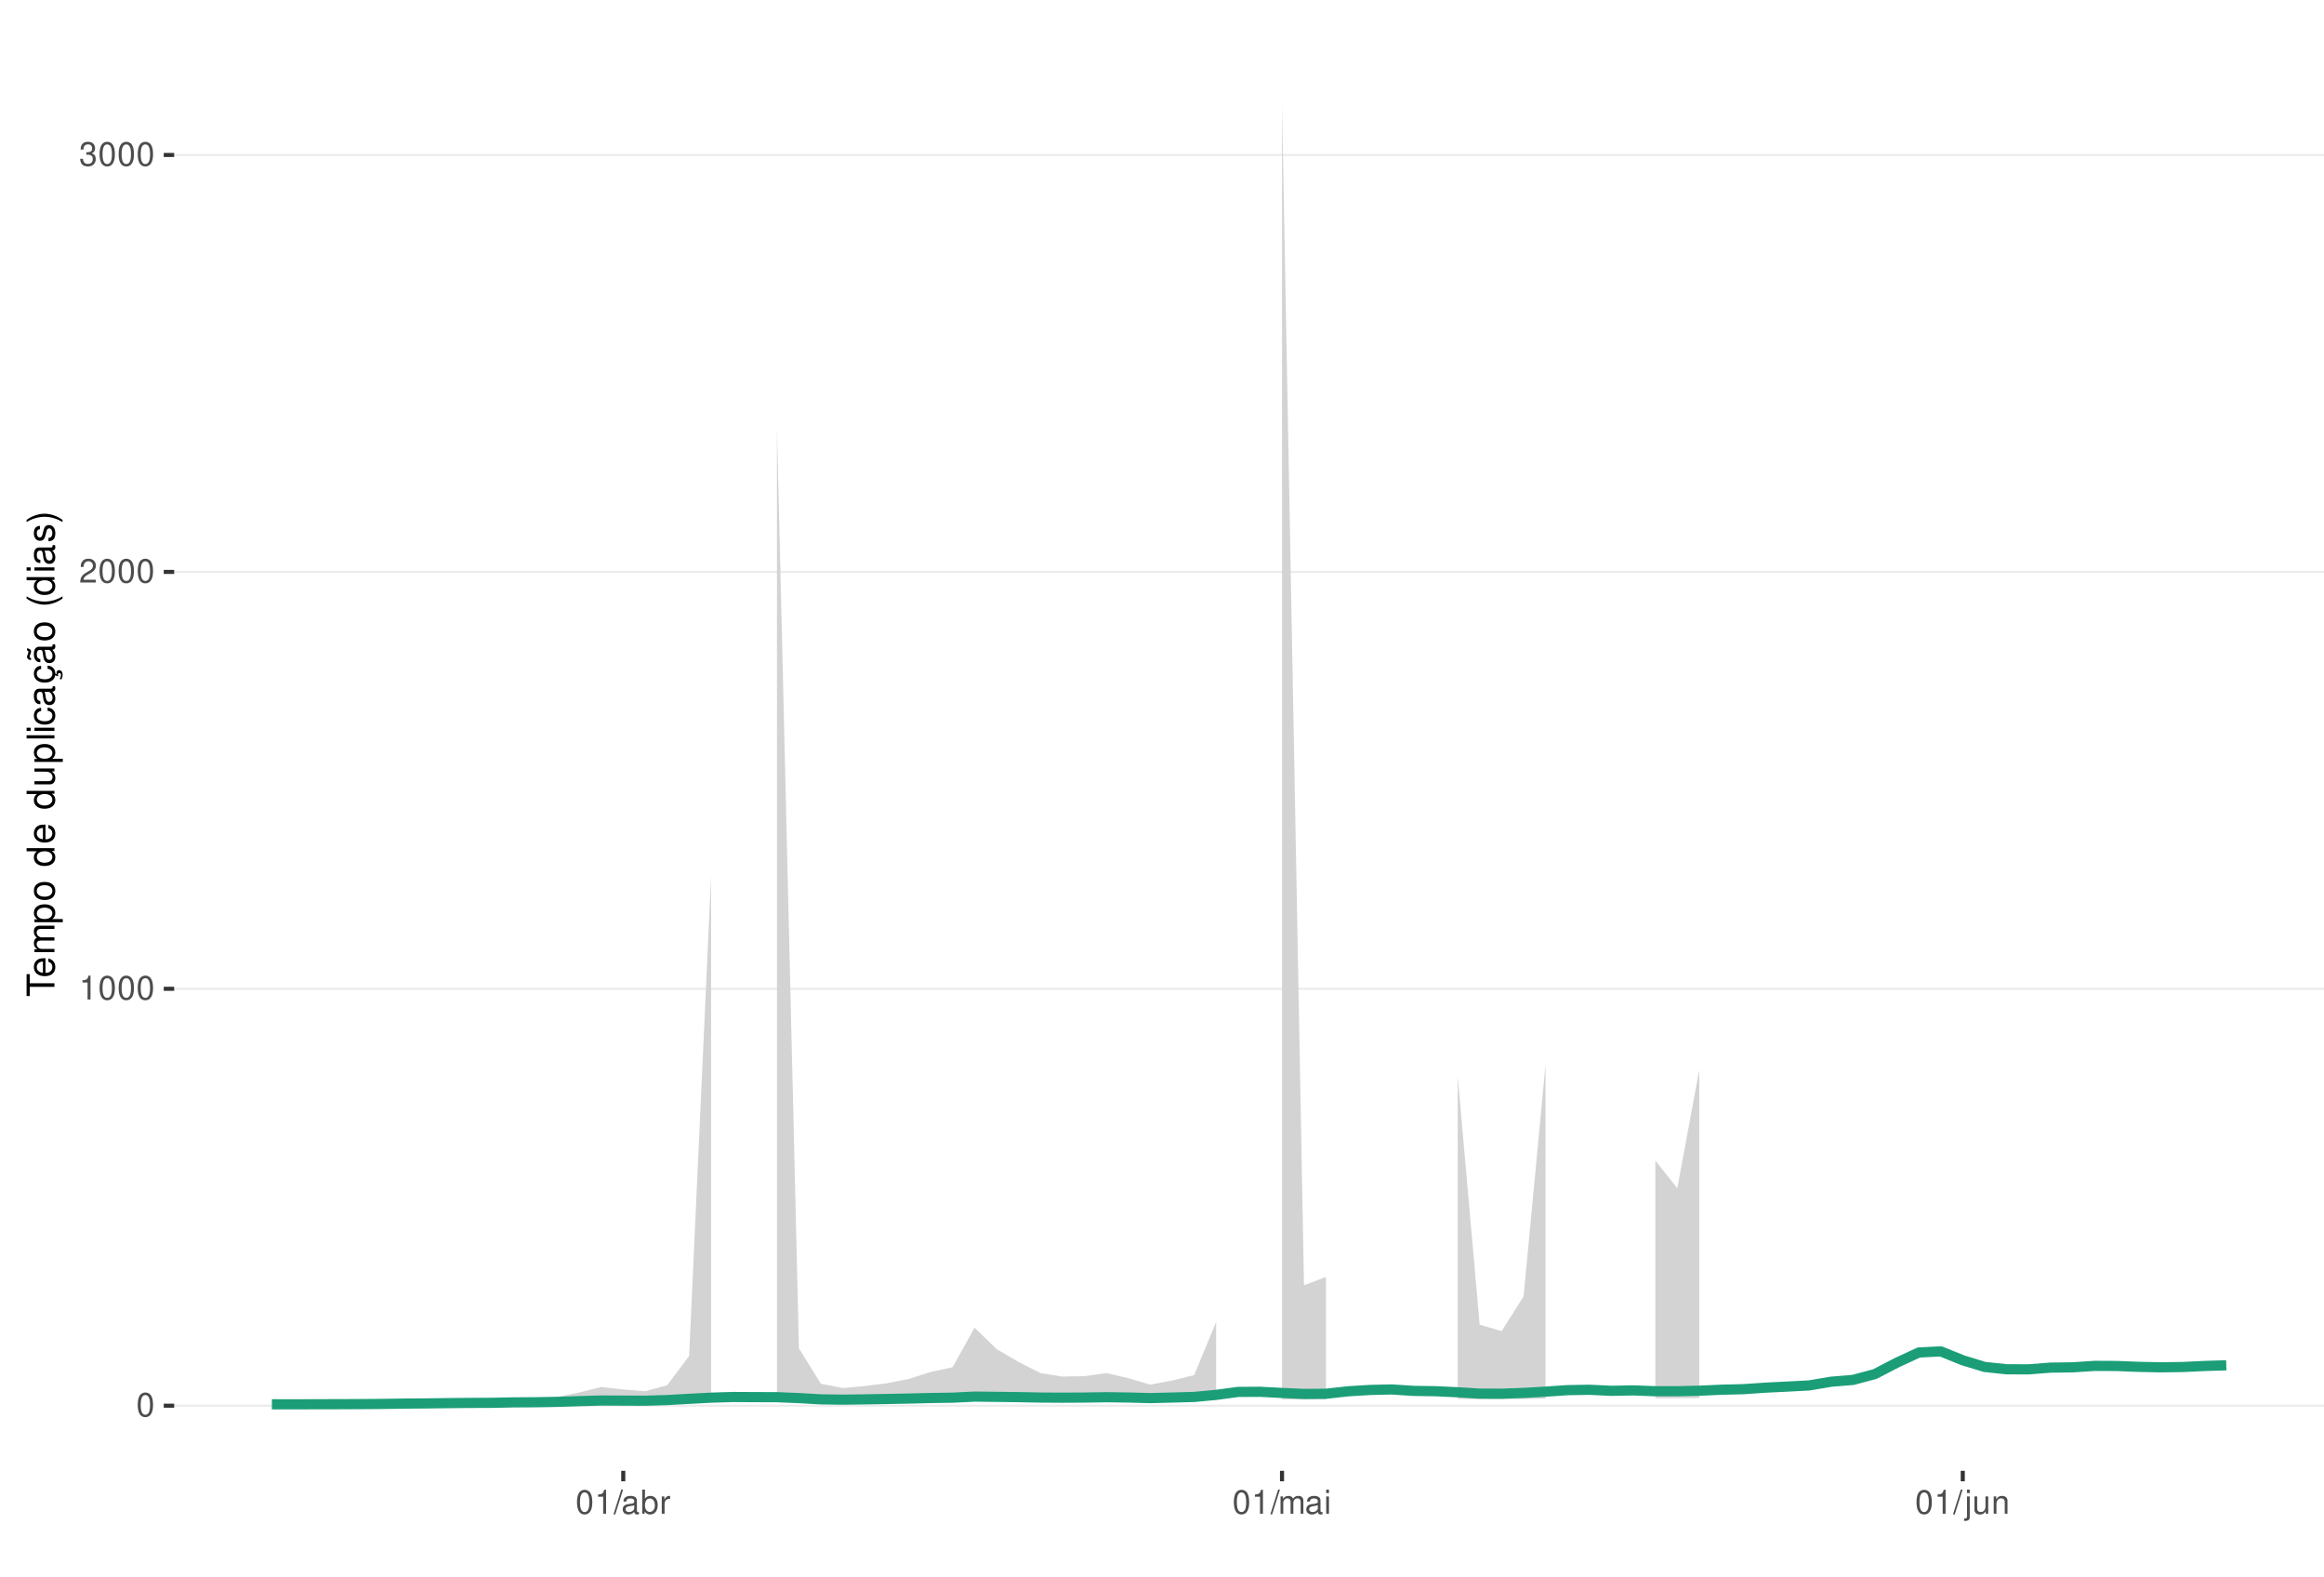
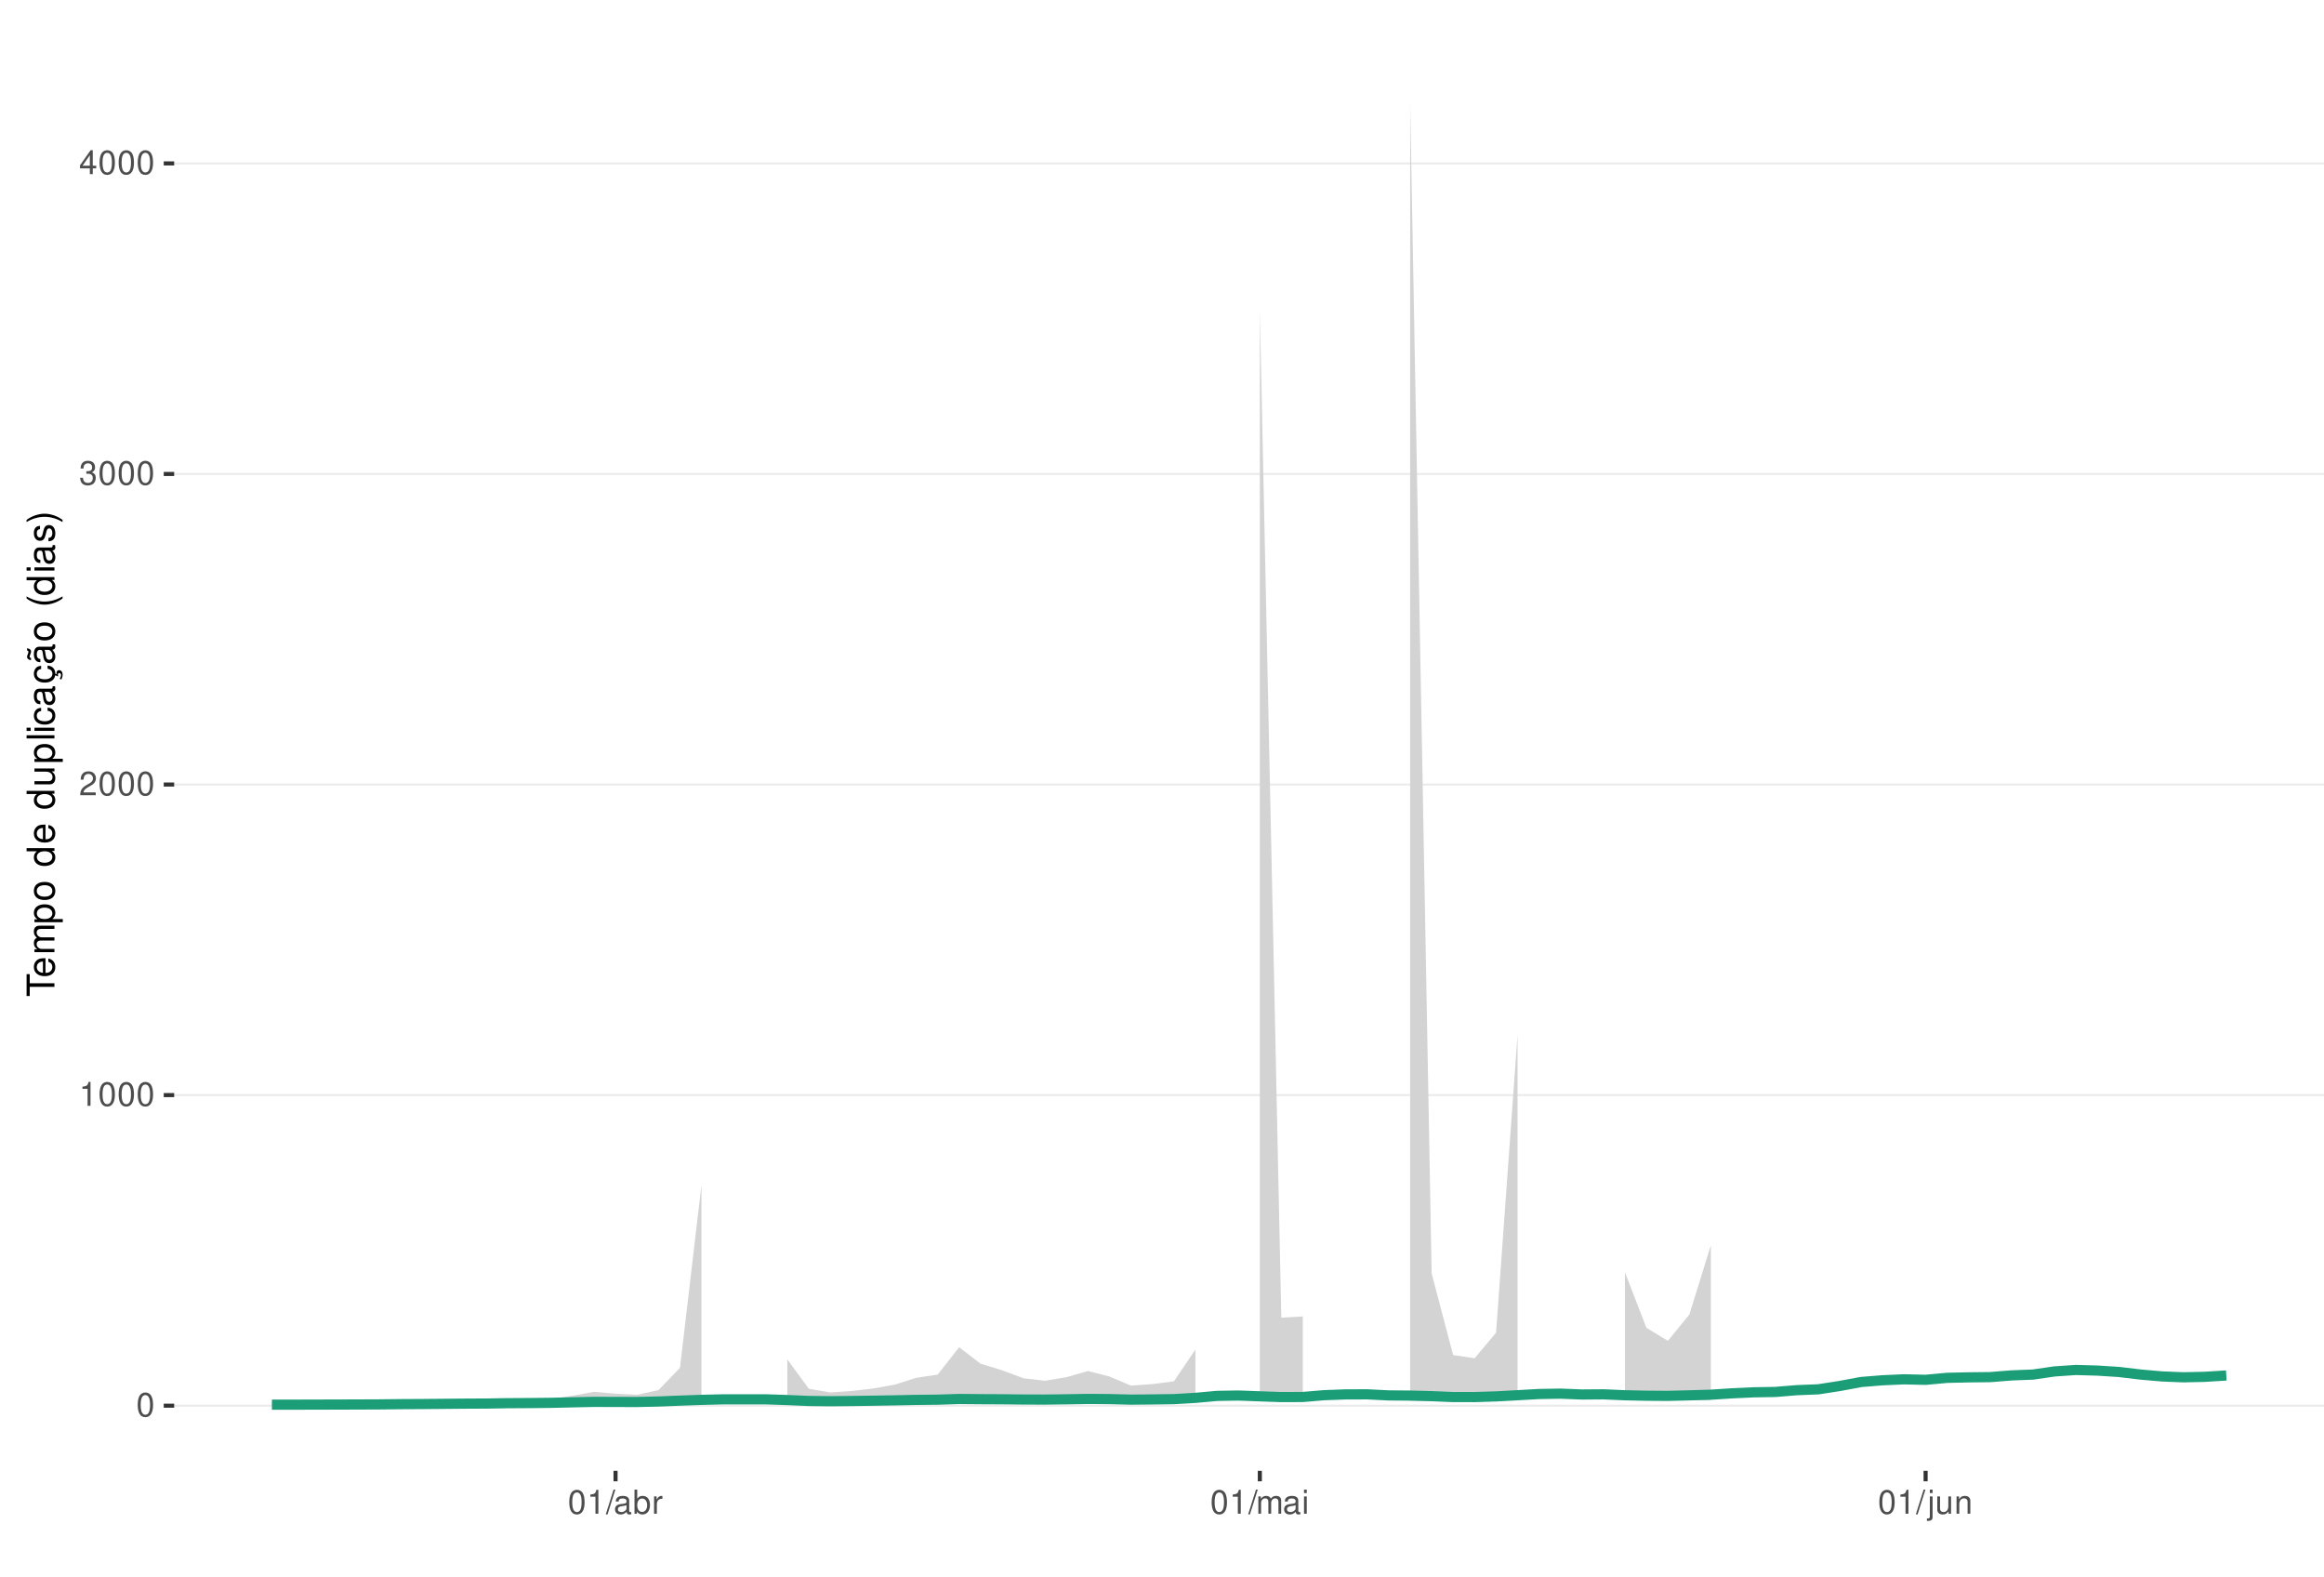
<svg xmlns="http://www.w3.org/2000/svg" xmlns:xlink="http://www.w3.org/1999/xlink" width="609pt" height="413pt" viewBox="0 0 609 413" version="1.1">
  <defs>
    <g>
      <symbol overflow="visible" id="glyph0-0">
        <path style="stroke:none;" d="" />
      </symbol>
      <symbol overflow="visible" id="glyph0-1">
        <path style="stroke:none;" d="M 2.375 -6.266 C 1.812 -6.266 1.297 -6 0.969 -5.578 C 0.578 -5.016 0.375 -4.188 0.375 -3.031 C 0.375 -0.922 1.062 0.203 2.375 0.203 C 3.672 0.203 4.391 -0.922 4.391 -2.984 C 4.391 -4.188 4.203 -5 3.797 -5.578 C 3.469 -6 2.953 -6.266 2.375 -6.266 Z M 2.375 -5.578 C 3.203 -5.578 3.609 -4.75 3.609 -3.047 C 3.609 -1.266 3.219 -0.438 2.359 -0.438 C 1.562 -0.438 1.156 -1.297 1.156 -3.016 C 1.156 -4.75 1.562 -5.578 2.375 -5.578 Z M 2.375 -5.578 " />
      </symbol>
      <symbol overflow="visible" id="glyph0-2">
        <path style="stroke:none;" d="M 2.234 -4.453 L 2.234 0 L 3 0 L 3 -6.266 L 2.5 -6.266 C 2.234 -5.297 2.062 -5.172 0.891 -5.016 L 0.891 -4.453 Z M 2.234 -4.453 " />
      </symbol>
      <symbol overflow="visible" id="glyph0-3">
        <path style="stroke:none;" d="M 4.375 -0.75 L 1.156 -0.75 C 1.234 -1.266 1.5 -1.594 2.266 -2.062 L 3.125 -2.547 C 3.984 -3.016 4.422 -3.656 4.422 -4.438 C 4.422 -4.953 4.219 -5.438 3.859 -5.781 C 3.484 -6.109 3.031 -6.266 2.453 -6.266 C 1.672 -6.266 1.094 -5.984 0.766 -5.438 C 0.547 -5.109 0.453 -4.719 0.438 -4.094 L 1.188 -4.094 C 1.219 -4.516 1.266 -4.766 1.375 -4.984 C 1.578 -5.359 1.969 -5.594 2.438 -5.594 C 3.125 -5.594 3.641 -5.094 3.641 -4.422 C 3.641 -3.906 3.359 -3.484 2.812 -3.172 L 2.016 -2.703 C 0.734 -1.969 0.359 -1.375 0.297 -0.016 L 4.375 -0.016 Z M 4.375 -0.75 " />
      </symbol>
      <symbol overflow="visible" id="glyph0-4">
        <path style="stroke:none;" d="M 1.906 -2.875 L 2.328 -2.875 C 3.156 -2.875 3.594 -2.5 3.594 -1.734 C 3.594 -0.953 3.125 -0.469 2.344 -0.469 C 1.5 -0.469 1.094 -0.906 1.031 -1.812 L 0.281 -1.812 C 0.312 -1.312 0.391 -0.984 0.547 -0.703 C 0.859 -0.109 1.469 0.203 2.297 0.203 C 3.562 0.203 4.375 -0.562 4.375 -1.75 C 4.375 -2.547 4.078 -2.984 3.344 -3.234 C 3.906 -3.469 4.203 -3.906 4.203 -4.531 C 4.203 -5.609 3.5 -6.266 2.328 -6.266 C 1.094 -6.266 0.438 -5.562 0.406 -4.234 L 1.172 -4.234 C 1.172 -4.625 1.219 -4.844 1.312 -5.031 C 1.484 -5.391 1.859 -5.594 2.344 -5.594 C 3.016 -5.594 3.422 -5.188 3.422 -4.516 C 3.422 -4.062 3.266 -3.797 2.922 -3.656 C 2.719 -3.562 2.438 -3.531 1.906 -3.516 Z M 1.906 -2.875 " />
      </symbol>
      <symbol overflow="visible" id="glyph0-5">
+         <path style="stroke:none;" d="M 2.828 -1.516 L 2.828 0 L 3.594 0 L 3.594 -1.516 L 4.5 -1.516 L 4.5 -2.203 L 3.594 -2.203 L 3.594 -6.266 L 3.031 -6.266 L 0.25 -2.312 L 0.25 -1.516 Z M 2.828 -2.203 L 0.906 -2.203 L 2.828 -4.953 Z M 2.828 -2.203 " />
+       </symbol>
+       <symbol overflow="visible" id="glyph0-6">
        <path style="stroke:none;" d="M 1.984 -6.312 L -0.062 0.172 L 0.406 0.172 L 2.453 -6.312 Z M 1.984 -6.312 " />
      </symbol>
-       <symbol overflow="visible" id="glyph0-6">
+       <symbol overflow="visible" id="glyph0-7">
        <path style="stroke:none;" d="M 4.625 -0.422 C 4.547 -0.406 4.516 -0.406 4.469 -0.406 C 4.219 -0.406 4.078 -0.531 4.078 -0.766 L 4.078 -3.422 C 4.078 -4.234 3.5 -4.672 2.375 -4.672 C 1.719 -4.672 1.188 -4.469 0.875 -4.141 C 0.672 -3.906 0.578 -3.641 0.562 -3.188 L 1.297 -3.188 C 1.344 -3.75 1.672 -4 2.359 -4 C 3.016 -4 3.375 -3.75 3.375 -3.328 L 3.375 -3.141 C 3.359 -2.828 3.203 -2.703 2.609 -2.625 C 1.594 -2.5 1.438 -2.469 1.156 -2.359 C 0.625 -2.125 0.359 -1.734 0.359 -1.141 C 0.359 -0.312 0.938 0.203 1.859 0.203 C 2.422 0.203 2.875 0 3.391 -0.469 C 3.438 0 3.672 0.203 4.141 0.203 C 4.297 0.203 4.391 0.188 4.625 0.125 Z M 3.375 -1.422 C 3.375 -1.188 3.297 -1.031 3.078 -0.844 C 2.781 -0.578 2.438 -0.438 2.016 -0.438 C 1.453 -0.438 1.109 -0.703 1.109 -1.156 C 1.109 -1.641 1.422 -1.875 2.203 -1.984 C 2.984 -2.094 3.125 -2.125 3.375 -2.234 Z M 3.375 -1.422 " />
      </symbol>
-       <symbol overflow="visible" id="glyph0-7">
+       <symbol overflow="visible" id="glyph0-8">
        <path style="stroke:none;" d="M 0.469 -6.312 L 0.469 0 L 1.109 0 L 1.109 -0.578 C 1.469 -0.047 1.922 0.203 2.547 0.203 C 3.75 0.203 4.531 -0.781 4.531 -2.281 C 4.531 -3.75 3.797 -4.672 2.594 -4.672 C 1.969 -4.672 1.531 -4.438 1.188 -3.922 L 1.188 -6.312 Z M 2.453 -3.984 C 3.25 -3.984 3.781 -3.297 3.781 -2.203 C 3.781 -1.172 3.234 -0.469 2.453 -0.469 C 1.672 -0.469 1.188 -1.172 1.188 -2.234 C 1.188 -3.297 1.672 -3.984 2.453 -3.984 Z M 2.453 -3.984 " />
      </symbol>
-       <symbol overflow="visible" id="glyph0-8">
+       <symbol overflow="visible" id="glyph0-9">
        <path style="stroke:none;" d="M 0.594 -4.531 L 0.594 0 L 1.328 0 L 1.328 -2.359 C 1.328 -3.438 1.781 -3.938 2.781 -3.906 L 2.781 -4.641 C 2.656 -4.656 2.594 -4.672 2.5 -4.672 C 2.031 -4.672 1.672 -4.391 1.266 -3.719 L 1.266 -4.531 Z M 0.594 -4.531 " />
      </symbol>
-       <symbol overflow="visible" id="glyph0-9">
+       <symbol overflow="visible" id="glyph0-10">
        <path style="stroke:none;" d="M 0.609 -4.531 L 0.609 0 L 1.328 0 L 1.328 -2.844 C 1.328 -3.5 1.812 -4.031 2.391 -4.031 C 2.938 -4.031 3.234 -3.703 3.234 -3.125 L 3.234 0 L 3.969 0 L 3.969 -2.844 C 3.969 -3.5 4.438 -4.031 5.031 -4.031 C 5.562 -4.031 5.875 -3.703 5.875 -3.125 L 5.875 0 L 6.594 0 L 6.594 -3.406 C 6.594 -4.219 6.125 -4.672 5.281 -4.672 C 4.672 -4.672 4.312 -4.484 3.891 -3.969 C 3.625 -4.453 3.25 -4.672 2.672 -4.672 C 2.062 -4.672 1.656 -4.438 1.266 -3.891 L 1.266 -4.531 Z M 0.609 -4.531 " />
      </symbol>
-       <symbol overflow="visible" id="glyph0-10">
+       <symbol overflow="visible" id="glyph0-11">
        <path style="stroke:none;" d="M 1.297 -4.531 L 0.578 -4.531 L 0.578 0 L 1.297 0 Z M 1.297 -6.312 L 0.578 -6.312 L 0.578 -5.406 L 1.297 -5.406 Z M 1.297 -6.312 " />
      </symbol>
-       <symbol overflow="visible" id="glyph0-11">
+       <symbol overflow="visible" id="glyph0-12">
        <path style="stroke:none;" d="M 0.609 -4.531 L 0.609 0.656 C 0.609 1.109 0.469 1.25 0.016 1.25 C -0.031 1.25 -0.062 1.25 -0.156 1.25 L -0.156 1.859 C -0.062 1.875 -0.031 1.891 0.094 1.891 C 0.906 1.891 1.328 1.562 1.328 0.938 L 1.328 -4.531 Z M 1.328 -6.312 L 0.609 -6.312 L 0.609 -5.406 L 1.328 -5.406 Z M 1.328 -6.312 " />
      </symbol>
-       <symbol overflow="visible" id="glyph0-12">
+       <symbol overflow="visible" id="glyph0-13">
        <path style="stroke:none;" d="M 4.172 0 L 4.172 -4.531 L 3.453 -4.531 L 3.453 -1.969 C 3.453 -1.031 2.969 -0.438 2.219 -0.438 C 1.641 -0.438 1.281 -0.781 1.281 -1.328 L 1.281 -4.531 L 0.562 -4.531 L 0.562 -1.031 C 0.562 -0.281 1.125 0.203 2.016 0.203 C 2.672 0.203 3.094 -0.031 3.516 -0.625 L 3.516 0 Z M 4.172 0 " />
      </symbol>
-       <symbol overflow="visible" id="glyph0-13">
+       <symbol overflow="visible" id="glyph0-14">
        <path style="stroke:none;" d="M 0.609 -4.531 L 0.609 0 L 1.328 0 L 1.328 -2.5 C 1.328 -3.422 1.812 -4.031 2.562 -4.031 C 3.141 -4.031 3.5 -3.688 3.5 -3.141 L 3.5 0 L 4.219 0 L 4.219 -3.422 C 4.219 -4.188 3.656 -4.672 2.781 -4.672 C 2.109 -4.672 1.672 -4.406 1.266 -3.781 L 1.266 -4.531 Z M 0.609 -4.531 " />
      </symbol>
      <symbol overflow="visible" id="glyph1-0">
        <path style="stroke:none;" d="" />
      </symbol>
      <symbol overflow="visible" id="glyph1-1">
        <path style="stroke:none;" d="M -6.469 -3.547 L -6.469 -5.938 L -7.297 -5.938 L -7.297 -0.203 L -6.469 -0.203 L -6.469 -2.609 L 0 -2.609 L 0 -3.547 Z M -6.469 -3.547 " />
      </symbol>
      <symbol overflow="visible" id="glyph1-2">
        <path style="stroke:none;" d="M -2.344 -5.125 C -3.141 -5.125 -3.625 -5.062 -4.016 -4.922 C -4.875 -4.578 -5.391 -3.781 -5.391 -2.797 C -5.391 -1.344 -4.281 -0.406 -2.547 -0.406 C -0.812 -0.406 0.234 -1.297 0.234 -2.781 C 0.234 -3.984 -0.453 -4.812 -1.594 -5.016 L -1.594 -4.188 C -0.906 -3.953 -0.547 -3.484 -0.547 -2.812 C -0.547 -2.281 -0.781 -1.828 -1.219 -1.547 C -1.516 -1.344 -1.812 -1.281 -2.344 -1.266 Z M -3.016 -1.297 C -3.984 -1.359 -4.625 -1.953 -4.625 -2.797 C -4.625 -3.641 -3.953 -4.234 -3.016 -4.234 Z M -3.016 -1.297 " />
      </symbol>
      <symbol overflow="visible" id="glyph1-3">
        <path style="stroke:none;" d="M -5.234 -0.703 L 0 -0.703 L 0 -1.547 L -3.297 -1.547 C -4.047 -1.547 -4.656 -2.094 -4.656 -2.766 C -4.656 -3.391 -4.281 -3.734 -3.609 -3.734 L 0 -3.734 L 0 -4.578 L -3.297 -4.578 C -4.047 -4.578 -4.656 -5.125 -4.656 -5.812 C -4.656 -6.422 -4.266 -6.781 -3.609 -6.781 L 0 -6.781 L 0 -7.625 L -3.938 -7.625 C -4.875 -7.625 -5.391 -7.078 -5.391 -6.094 C -5.391 -5.406 -5.188 -4.984 -4.594 -4.484 C -5.156 -4.188 -5.391 -3.766 -5.391 -3.078 C -5.391 -2.375 -5.125 -1.906 -4.5 -1.469 L -5.234 -1.469 Z M -5.234 -0.703 " />
      </symbol>
      <symbol overflow="visible" id="glyph1-4">
        <path style="stroke:none;" d="M 2.188 -0.547 L 2.188 -1.375 L -0.547 -1.375 C -0.016 -1.812 0.234 -2.312 0.234 -2.984 C 0.234 -4.344 -0.859 -5.234 -2.531 -5.234 C -4.297 -5.234 -5.391 -4.375 -5.391 -2.984 C -5.391 -2.266 -5.062 -1.703 -4.453 -1.312 L -5.234 -1.312 L -5.234 -0.547 Z M -4.609 -2.844 C -4.609 -3.766 -3.797 -4.359 -2.547 -4.359 C -1.359 -4.359 -0.547 -3.75 -0.547 -2.844 C -0.547 -1.953 -1.344 -1.375 -2.578 -1.375 C -3.812 -1.375 -4.609 -1.953 -4.609 -2.844 Z M -4.609 -2.844 " />
      </symbol>
      <symbol overflow="visible" id="glyph1-5">
        <path style="stroke:none;" d="M -5.391 -2.719 C -5.391 -1.234 -4.344 -0.359 -2.578 -0.359 C -0.812 -0.359 0.234 -1.234 0.234 -2.734 C 0.234 -4.203 -0.812 -5.094 -2.547 -5.094 C -4.359 -5.094 -5.391 -4.234 -5.391 -2.719 Z M -4.625 -2.734 C -4.625 -3.672 -3.844 -4.234 -2.547 -4.234 C -1.312 -4.234 -0.547 -3.656 -0.547 -2.734 C -0.547 -1.797 -1.312 -1.234 -2.578 -1.234 C -3.844 -1.234 -4.625 -1.797 -4.625 -2.734 Z M -4.625 -2.734 " />
      </symbol>
      <symbol overflow="visible" id="glyph1-6">
        <path style="stroke:none;" d="" />
      </symbol>
      <symbol overflow="visible" id="glyph1-7">
        <path style="stroke:none;" d="M -7.297 -4.953 L -7.297 -4.125 L -4.578 -4.125 C -5.109 -3.766 -5.391 -3.203 -5.391 -2.516 C -5.391 -1.156 -4.297 -0.266 -2.625 -0.266 C -0.859 -0.266 0.234 -1.125 0.234 -2.547 C 0.234 -3.266 -0.047 -3.766 -0.688 -4.203 L 0 -4.203 L 0 -4.953 Z M -4.609 -2.656 C -4.609 -3.547 -3.812 -4.125 -2.562 -4.125 C -1.344 -4.125 -0.547 -3.547 -0.547 -2.656 C -0.547 -1.734 -1.359 -1.125 -2.578 -1.125 C -3.797 -1.125 -4.609 -1.734 -4.609 -2.656 Z M -4.609 -2.656 " />
      </symbol>
      <symbol overflow="visible" id="glyph1-8">
        <path style="stroke:none;" d="M 0 -4.812 L -5.234 -4.812 L -5.234 -3.984 L -2.266 -3.984 C -1.203 -3.984 -0.5 -3.438 -0.5 -2.562 C -0.5 -1.906 -0.906 -1.484 -1.531 -1.484 L -5.234 -1.484 L -5.234 -0.656 L -1.203 -0.656 C -0.328 -0.656 0.234 -1.297 0.234 -2.312 C 0.234 -3.094 -0.047 -3.578 -0.734 -4.062 L 0 -4.062 Z M 0 -4.812 " />
      </symbol>
      <symbol overflow="visible" id="glyph1-9">
        <path style="stroke:none;" d="M -7.297 -1.516 L -7.297 -0.688 L 0 -0.688 L 0 -1.516 Z M -7.297 -1.516 " />
      </symbol>
      <symbol overflow="visible" id="glyph1-10">
        <path style="stroke:none;" d="M -5.234 -1.5 L -5.234 -0.672 L 0 -0.672 L 0 -1.5 Z M -7.297 -1.5 L -7.297 -0.656 L -6.234 -0.656 L -6.234 -1.5 Z M -7.297 -1.5 " />
      </symbol>
      <symbol overflow="visible" id="glyph1-11">
        <path style="stroke:none;" d="M -3.484 -4.703 C -3.984 -4.672 -4.312 -4.562 -4.609 -4.359 C -5.094 -4 -5.391 -3.375 -5.391 -2.641 C -5.391 -1.219 -4.266 -0.312 -2.531 -0.312 C -0.844 -0.312 0.234 -1.203 0.234 -2.625 C 0.234 -3.875 -0.516 -4.672 -1.797 -4.766 L -1.797 -3.938 C -0.953 -3.797 -0.547 -3.359 -0.547 -2.656 C -0.547 -1.734 -1.297 -1.188 -2.531 -1.188 C -3.844 -1.188 -4.625 -1.719 -4.625 -2.625 C -4.625 -3.328 -4.203 -3.766 -3.484 -3.875 Z M -3.484 -4.703 " />
      </symbol>
      <symbol overflow="visible" id="glyph1-12">
        <path style="stroke:none;" d="M -0.484 -5.344 C -0.469 -5.266 -0.469 -5.219 -0.469 -5.172 C -0.469 -4.875 -0.625 -4.719 -0.875 -4.719 L -3.953 -4.719 C -4.891 -4.719 -5.391 -4.047 -5.391 -2.75 C -5.391 -1.984 -5.172 -1.375 -4.781 -1.016 C -4.516 -0.766 -4.203 -0.672 -3.688 -0.656 L -3.688 -1.484 C -4.328 -1.562 -4.625 -1.938 -4.625 -2.719 C -4.625 -3.484 -4.344 -3.891 -3.844 -3.891 L -3.625 -3.891 C -3.266 -3.875 -3.125 -3.703 -3.047 -3.016 C -2.891 -1.844 -2.844 -1.656 -2.719 -1.344 C -2.453 -0.734 -2 -0.422 -1.312 -0.422 C -0.375 -0.422 0.234 -1.078 0.234 -2.141 C 0.234 -2.797 0 -3.328 -0.547 -3.922 C 0 -3.984 0.234 -4.234 0.234 -4.781 C 0.234 -4.953 0.203 -5.062 0.141 -5.344 Z M -1.656 -3.891 C -1.375 -3.891 -1.203 -3.812 -0.969 -3.562 C -0.656 -3.219 -0.5 -2.812 -0.5 -2.312 C -0.5 -1.672 -0.812 -1.297 -1.344 -1.297 C -1.891 -1.297 -2.172 -1.656 -2.297 -2.547 C -2.422 -3.438 -2.453 -3.609 -2.594 -3.891 Z M -1.656 -3.891 " />
      </symbol>
      <symbol overflow="visible" id="glyph1-13">
        <path style="stroke:none;" d="M 0.234 -2.641 C 0.234 -3.875 -0.547 -4.703 -1.797 -4.766 L -1.797 -3.938 C -0.953 -3.797 -0.531 -3.359 -0.531 -2.656 C -0.531 -1.734 -1.281 -1.188 -2.516 -1.188 C -3.844 -1.188 -4.625 -1.719 -4.625 -2.625 C -4.625 -3.328 -4.203 -3.766 -3.484 -3.875 L -3.484 -4.703 C -3.984 -4.672 -4.312 -4.562 -4.609 -4.359 C -5.094 -4 -5.391 -3.375 -5.391 -2.641 C -5.391 -1.219 -4.266 -0.312 -2.531 -0.312 C -1.469 -0.312 -0.625 -0.672 -0.156 -1.312 C 0.047 -1.594 0.125 -1.812 0.203 -2.25 L 0.922 -1.938 L 0.984 -2.062 C 0.938 -2.188 0.906 -2.25 0.906 -2.375 C 0.906 -2.656 1.047 -2.828 1.281 -2.828 C 1.547 -2.828 1.734 -2.594 1.734 -2.297 C 1.734 -2.031 1.672 -1.844 1.438 -1.406 L 1.406 -1.312 L 1.812 -1.094 C 2.078 -1.75 2.141 -1.953 2.141 -2.344 C 2.141 -3.109 1.781 -3.578 1.203 -3.578 C 0.781 -3.578 0.547 -3.297 0.547 -2.797 C 0.547 -2.703 0.547 -2.641 0.562 -2.516 Z M 0.234 -2.641 " />
      </symbol>
      <symbol overflow="visible" id="glyph1-14">
        <path style="stroke:none;" d="M -0.484 -5.344 C -0.469 -5.266 -0.469 -5.219 -0.469 -5.172 C -0.469 -4.875 -0.625 -4.719 -0.875 -4.719 L -3.953 -4.719 C -4.891 -4.719 -5.391 -4.047 -5.391 -2.75 C -5.391 -1.984 -5.172 -1.375 -4.781 -1.016 C -4.516 -0.766 -4.203 -0.672 -3.688 -0.656 L -3.688 -1.484 C -4.328 -1.562 -4.625 -1.938 -4.625 -2.719 C -4.625 -3.484 -4.344 -3.891 -3.844 -3.891 L -3.625 -3.891 C -3.266 -3.875 -3.125 -3.703 -3.047 -3.016 C -2.891 -1.844 -2.844 -1.656 -2.719 -1.344 C -2.453 -0.734 -2 -0.422 -1.312 -0.422 C -0.375 -0.422 0.234 -1.078 0.234 -2.141 C 0.234 -2.797 0 -3.328 -0.547 -3.922 C 0 -3.984 0.234 -4.234 0.234 -4.781 C 0.234 -4.953 0.203 -5.062 0.141 -5.344 Z M -1.656 -3.891 C -1.375 -3.891 -1.203 -3.812 -0.969 -3.562 C -0.656 -3.219 -0.5 -2.812 -0.5 -2.312 C -0.5 -1.672 -0.812 -1.297 -1.344 -1.297 C -1.891 -1.297 -2.172 -1.656 -2.297 -2.547 C -2.422 -3.438 -2.453 -3.609 -2.594 -3.891 Z M -7.172 -3.75 C -6.922 -3.672 -6.812 -3.547 -6.812 -3.375 C -6.812 -3.25 -6.875 -2.984 -6.984 -2.734 C -7.156 -2.312 -7.172 -2.25 -7.172 -2.047 C -7.172 -1.594 -6.797 -1.297 -6.141 -1.188 L -6.141 -1.766 C -6.375 -1.812 -6.5 -1.938 -6.5 -2.094 C -6.5 -2.203 -6.469 -2.344 -6.375 -2.578 C -6.156 -3.156 -6.125 -3.234 -6.125 -3.438 C -6.125 -3.922 -6.484 -4.219 -7.172 -4.312 Z M -7.172 -3.75 " />
      </symbol>
      <symbol overflow="visible" id="glyph1-15">
        <path style="stroke:none;" d="M -7.297 -2.359 C -5.984 -1.359 -4.156 -0.734 -2.594 -0.734 C -1.016 -0.734 0.812 -1.359 2.125 -2.359 L 2.125 -2.906 C 0.688 -2.031 -0.984 -1.547 -2.594 -1.547 C -4.188 -1.547 -5.875 -2.031 -7.297 -2.906 Z M -7.297 -2.359 " />
      </symbol>
      <symbol overflow="visible" id="glyph1-16">
        <path style="stroke:none;" d="M -3.781 -4.375 C -4.812 -4.375 -5.391 -3.688 -5.391 -2.484 C -5.391 -1.266 -4.766 -0.469 -3.797 -0.469 C -2.969 -0.469 -2.578 -0.891 -2.281 -2.125 L -2.094 -2.906 C -1.953 -3.484 -1.734 -3.719 -1.375 -3.719 C -0.875 -3.719 -0.547 -3.234 -0.547 -2.5 C -0.547 -2.047 -0.672 -1.672 -0.891 -1.453 C -1.047 -1.328 -1.188 -1.266 -1.562 -1.219 L -1.562 -0.344 C -0.344 -0.375 0.234 -1.062 0.234 -2.438 C 0.234 -3.75 -0.422 -4.594 -1.438 -4.594 C -2.203 -4.594 -2.641 -4.156 -2.891 -3.109 L -3.078 -2.312 C -3.234 -1.625 -3.453 -1.344 -3.828 -1.344 C -4.312 -1.344 -4.625 -1.766 -4.625 -2.453 C -4.625 -3.125 -4.328 -3.484 -3.781 -3.5 Z M -3.781 -4.375 " />
      </symbol>
      <symbol overflow="visible" id="glyph1-17">
        <path style="stroke:none;" d="M 2.125 -0.938 C 0.812 -1.938 -1.016 -2.562 -2.578 -2.562 C -4.156 -2.562 -5.984 -1.938 -7.297 -0.938 L -7.297 -0.375 C -5.859 -1.266 -4.188 -1.75 -2.578 -1.75 C -0.984 -1.75 0.703 -1.266 2.125 -0.375 Z M 2.125 -0.938 " />
      </symbol>
    </g>
    <clipPath id="clip1">
      <path d="M 45.645 9.961 L 609 9.961 L 609 385.328 L 45.645 385.328 Z M 45.645 9.961 " />
    </clipPath>
    <clipPath id="clip2">
      <path d="M 45.645 368 L 609 368 L 609 369 L 45.645 369 Z M 45.645 368 " />
    </clipPath>
    <clipPath id="clip3">
-       <path d="M 45.645 258 L 609 258 L 609 260 L 45.645 260 Z M 45.645 258 " />
+       <path d="M 45.645 286 L 609 286 L 609 288 L 45.645 288 Z M 45.645 286 " />
    </clipPath>
    <clipPath id="clip4">
-       <path d="M 45.645 149 L 609 149 L 609 151 L 45.645 151 Z M 45.645 149 " />
+       <path d="M 45.645 205 L 609 205 L 609 206 L 45.645 206 Z M 45.645 205 " />
    </clipPath>
    <clipPath id="clip5">
-       <path d="M 45.645 40 L 609 40 L 609 41 L 45.645 41 Z M 45.645 40 " />
+       <path d="M 45.645 123 L 609 123 L 609 125 L 45.645 125 Z M 45.645 123 " />
+     </clipPath>
+     <clipPath id="clip6">
+       <path d="M 45.645 42 L 609 42 L 609 44 L 45.645 44 Z M 45.645 42 " />
    </clipPath>
  </defs>
  <g id="surface188">
    <rect x="0" y="0" width="609" height="413" style="fill:rgb(100%,100%,100%);fill-opacity:1;stroke:none;" />
    <rect x="0" y="0" width="609" height="413" style="fill:rgb(100%,100%,100%);fill-opacity:1;stroke:none;" />
    <path style="fill:none;stroke-width:1.067;stroke-linecap:round;stroke-linejoin:round;stroke:rgb(100%,100%,100%);stroke-opacity:1;stroke-miterlimit:10;" d="M 0 413 L 609 413 L 609 0 L 0 0 Z M 0 413 " />
    <g clip-path="url(#clip1)" clip-rule="nonzero">
      <path style=" stroke:none;fill-rule:nonzero;fill:rgb(100%,100%,100%);fill-opacity:1;" d="M 45.645 385.328 L 609 385.328 L 609 9.961 L 45.645 9.961 Z M 45.645 385.328 " />
    </g>
    <g clip-path="url(#clip2)" clip-rule="nonzero">
      <path style="fill:none;stroke-width:0.533;stroke-linecap:butt;stroke-linejoin:round;stroke:rgb(92.157%,92.157%,92.157%);stroke-opacity:1;stroke-miterlimit:10;" d="M 45.645 368.266 L 609 368.266 " />
    </g>
    <g clip-path="url(#clip3)" clip-rule="nonzero">
-       <path style="fill:none;stroke-width:0.533;stroke-linecap:butt;stroke-linejoin:round;stroke:rgb(92.157%,92.157%,92.157%);stroke-opacity:1;stroke-miterlimit:10;" d="M 45.645 259.047 L 609 259.047 " />
+       <path style="fill:none;stroke-width:0.533;stroke-linecap:butt;stroke-linejoin:round;stroke:rgb(92.157%,92.157%,92.157%);stroke-opacity:1;stroke-miterlimit:10;" d="M 45.645 286.902 L 609 286.902 " />
    </g>
    <g clip-path="url(#clip4)" clip-rule="nonzero">
-       <path style="fill:none;stroke-width:0.533;stroke-linecap:butt;stroke-linejoin:round;stroke:rgb(92.157%,92.157%,92.157%);stroke-opacity:1;stroke-miterlimit:10;" d="M 45.645 149.824 L 609 149.824 " />
+       <path style="fill:none;stroke-width:0.533;stroke-linecap:butt;stroke-linejoin:round;stroke:rgb(92.157%,92.157%,92.157%);stroke-opacity:1;stroke-miterlimit:10;" d="M 45.645 205.539 L 609 205.539 " />
    </g>
    <g clip-path="url(#clip5)" clip-rule="nonzero">
-       <path style="fill:none;stroke-width:0.533;stroke-linecap:butt;stroke-linejoin:round;stroke:rgb(92.157%,92.157%,92.157%);stroke-opacity:1;stroke-miterlimit:10;" d="M 45.645 40.605 L 609 40.605 " />
-     </g>
-     <path style=" stroke:none;fill-rule:nonzero;fill:rgb(82.745%,82.745%,82.745%);fill-opacity:1;" d="M 71.254 367.445 L 77.008 367.598 L 82.762 367.566 L 88.516 367.594 L 94.27 367.559 L 100.023 367.488 L 105.777 367.266 L 111.531 367.164 L 117.289 366.984 L 123.043 366.828 L 128.797 366.801 L 134.551 366.395 L 140.305 366.324 L 146.059 365.945 L 151.812 364.801 L 157.566 363.371 L 163.324 364.012 L 169.078 364.469 L 174.832 362.906 L 180.586 355.242 L 186.34 229.457 L 186.34 367.207 L 180.586 367.301 L 174.832 367.41 L 169.078 367.48 L 157.566 367.48 L 151.812 367.547 L 146.059 367.629 L 140.305 367.68 L 134.551 367.703 L 128.797 367.762 L 123.043 367.781 L 117.289 367.816 L 111.531 367.859 L 105.777 367.891 L 100.023 367.941 L 94.27 367.969 L 88.516 367.992 L 82.762 368.004 L 77.008 368.023 L 71.254 368.023 Z M 71.254 367.445 " />
-     <path style=" stroke:none;fill-rule:nonzero;fill:rgb(82.745%,82.745%,82.745%);fill-opacity:1;" d="M 203.602 111.875 L 209.359 353.246 L 215.113 362.523 L 220.867 363.637 L 226.621 363.117 L 232.375 362.387 L 238.129 361.27 L 243.883 359.418 L 249.637 358.18 L 255.395 347.816 L 261.148 353.438 L 266.902 356.801 L 272.656 359.719 L 278.41 360.637 L 284.164 360.527 L 289.918 359.723 L 295.672 361.055 L 301.43 362.746 L 307.184 361.672 L 312.938 360.238 L 318.691 346.332 L 318.691 366.75 L 312.938 366.93 L 301.43 367.055 L 295.672 367.008 L 289.918 366.996 L 284.164 367.031 L 278.41 367.055 L 272.656 367.051 L 266.902 367.023 L 255.395 367 L 249.637 367.094 L 243.883 367.133 L 238.129 367.188 L 226.621 367.281 L 220.867 367.316 L 215.113 367.297 L 209.359 367.203 L 203.602 367.148 Z M 203.602 111.875 " />
-     <path style=" stroke:none;fill-rule:nonzero;fill:rgb(82.745%,82.745%,82.745%);fill-opacity:1;" d="M 335.953 27.023 L 341.707 336.73 L 347.465 334.52 L 347.465 366.625 L 341.707 366.648 L 335.953 366.586 Z M 335.953 27.023 " />
-     <path style=" stroke:none;fill-rule:nonzero;fill:rgb(82.745%,82.745%,82.745%);fill-opacity:1;" d="M 381.988 281.938 L 387.742 347.035 L 393.496 348.734 L 399.254 339.648 L 405.008 278.84 L 405.008 366.391 L 399.254 366.488 L 393.496 366.555 L 387.742 366.562 L 381.988 366.473 Z M 381.988 281.938 " />
-     <path style=" stroke:none;fill-rule:nonzero;fill:rgb(82.745%,82.745%,82.745%);fill-opacity:1;" d="M 433.777 304.043 L 439.531 311.293 L 445.289 280.277 L 445.289 366.262 L 439.531 366.305 L 433.777 366.316 Z M 433.777 304.043 " />
-     <path style="fill:none;stroke-width:2.667;stroke-linecap:butt;stroke-linejoin:round;stroke:rgb(10.588%,61.961%,46.667%);stroke-opacity:1;stroke-miterlimit:10;" d="M 71.254 367.891 L 77.008 367.906 L 82.762 367.883 L 88.516 367.875 L 94.27 367.848 L 100.023 367.805 L 105.777 367.719 L 111.531 367.668 L 117.289 367.598 L 123.043 367.539 L 128.797 367.516 L 134.551 367.398 L 140.305 367.363 L 146.059 367.266 L 151.812 367.074 L 157.566 366.91 L 163.324 366.938 L 169.078 366.961 L 174.832 366.789 L 180.586 366.469 L 186.34 366.164 L 192.094 365.988 L 197.848 366.02 L 203.602 366.039 L 209.359 366.277 L 215.113 366.605 L 220.867 366.691 L 226.621 366.609 L 232.375 366.512 L 238.129 366.395 L 243.883 366.254 L 249.637 366.168 L 255.395 365.883 L 266.902 366.023 L 272.656 366.137 L 278.41 366.172 L 284.164 366.137 L 289.918 366.051 L 295.672 366.125 L 301.43 366.281 L 307.184 366.133 L 312.938 365.973 L 318.691 365.43 L 324.445 364.66 L 330.199 364.625 L 335.953 364.926 L 341.707 365.188 L 347.465 365.137 L 353.219 364.5 L 358.973 364.141 L 364.727 364.012 L 370.48 364.391 L 376.234 364.473 L 381.988 364.75 L 387.742 365.109 L 393.496 365.121 L 399.254 364.918 L 405.008 364.59 L 410.762 364.195 L 416.516 364.094 L 422.27 364.371 L 428.023 364.258 L 433.777 364.48 L 439.531 364.473 L 445.289 364.344 L 451.043 364.082 L 456.797 363.941 L 462.551 363.547 L 468.305 363.266 L 474.059 362.961 L 479.812 361.988 L 485.566 361.516 L 491.324 359.977 L 497.078 356.992 L 502.832 354.328 L 508.586 354.039 L 514.34 356.367 L 520.094 358.121 L 525.848 358.727 L 531.602 358.742 L 537.359 358.293 L 543.113 358.219 L 548.867 357.836 L 554.621 357.863 L 560.375 358.09 L 566.129 358.211 L 571.883 358.137 L 577.637 357.863 L 583.395 357.684 " />
+       <path style="fill:none;stroke-width:0.533;stroke-linecap:butt;stroke-linejoin:round;stroke:rgb(92.157%,92.157%,92.157%);stroke-opacity:1;stroke-miterlimit:10;" d="M 45.645 124.176 L 609 124.176 " />
+     </g>
+     <g clip-path="url(#clip6)" clip-rule="nonzero">
+       <path style="fill:none;stroke-width:0.533;stroke-linecap:butt;stroke-linejoin:round;stroke:rgb(92.157%,92.157%,92.157%);stroke-opacity:1;stroke-miterlimit:10;" d="M 45.645 42.812 L 609 42.812 " />
+     </g>
+     <path style=" stroke:none;fill-rule:nonzero;fill:rgb(82.745%,82.745%,82.745%);fill-opacity:1;" d="M 71.254 367.684 L 76.879 367.77 L 82.508 367.738 L 88.137 367.746 L 93.766 367.727 L 99.391 367.688 L 105.02 367.531 L 110.648 367.477 L 116.277 367.344 L 121.902 367.203 L 127.531 367.145 L 133.16 366.797 L 138.789 366.73 L 144.414 366.48 L 150.043 365.652 L 155.672 364.625 L 161.301 365.121 L 166.926 365.41 L 172.555 364.184 L 178.184 358.348 L 183.812 310.512 L 183.812 367.492 L 178.184 367.555 L 172.555 367.633 L 166.926 367.684 L 161.301 367.688 L 155.672 367.688 L 150.043 367.734 L 144.414 367.793 L 138.789 367.824 L 133.16 367.844 L 127.531 367.891 L 121.902 367.91 L 116.277 367.938 L 110.648 367.969 L 105.02 367.988 L 99.391 368.027 L 93.766 368.043 L 88.137 368.059 L 82.508 368.07 L 76.879 368.086 L 71.254 368.09 Z M 71.254 367.684 " />
+     <path style=" stroke:none;fill-rule:nonzero;fill:rgb(82.745%,82.745%,82.745%);fill-opacity:1;" d="M 206.32 356.129 L 211.949 363.832 L 217.578 364.801 L 223.207 364.402 L 228.832 363.762 L 234.461 362.75 L 240.09 360.965 L 245.719 360.109 L 251.344 352.965 L 256.973 357.273 L 262.602 358.992 L 268.23 361.09 L 273.855 361.738 L 279.484 360.785 L 285.113 359.18 L 290.742 360.625 L 296.367 363.008 L 301.996 362.605 L 307.625 361.875 L 313.254 353.562 L 313.254 367.164 L 307.625 367.273 L 301.996 367.309 L 296.367 367.332 L 290.742 367.293 L 285.113 367.285 L 279.484 367.32 L 273.855 367.352 L 268.23 367.355 L 262.602 367.344 L 256.973 367.34 L 251.344 367.332 L 245.719 367.395 L 240.09 367.418 L 234.461 367.465 L 228.832 367.504 L 223.207 367.535 L 217.578 367.566 L 211.949 367.547 L 206.32 367.477 Z M 206.32 356.129 " />
+     <path style=" stroke:none;fill-rule:nonzero;fill:rgb(82.745%,82.745%,82.745%);fill-opacity:1;" d="M 330.137 81.184 L 335.766 345.207 L 341.391 344.879 L 341.391 367.066 L 335.766 367.078 L 330.137 367.035 Z M 330.137 81.184 " />
+     <path style=" stroke:none;fill-rule:nonzero;fill:rgb(82.745%,82.745%,82.745%);fill-opacity:1;" d="M 369.531 27.023 L 375.16 333.609 L 380.789 354.988 L 386.414 355.852 L 392.043 349.129 L 397.672 271.086 L 397.672 366.875 L 392.043 366.965 L 386.414 367.023 L 380.789 367.031 L 375.16 366.969 L 369.531 366.938 Z M 369.531 27.023 " />
+     <path style=" stroke:none;fill-rule:nonzero;fill:rgb(82.745%,82.745%,82.745%);fill-opacity:1;" d="M 425.812 333.324 L 431.438 347.855 L 437.066 351.277 L 442.695 344.387 L 448.324 326.234 L 448.324 366.777 L 437.066 366.879 L 431.438 366.871 L 425.812 366.844 Z M 425.812 333.324 " />
+     <path style="fill:none;stroke-width:2.667;stroke-linecap:butt;stroke-linejoin:round;stroke:rgb(10.588%,61.961%,46.667%);stroke-opacity:1;stroke-miterlimit:10;" d="M 71.254 367.992 L 76.879 368 L 82.508 367.98 L 88.137 367.969 L 93.766 367.949 L 99.391 367.926 L 105.02 367.863 L 110.648 367.832 L 116.277 367.781 L 121.902 367.73 L 127.531 367.703 L 133.16 367.609 L 138.789 367.578 L 144.414 367.516 L 150.043 367.383 L 155.672 367.266 L 161.301 367.285 L 166.926 367.297 L 172.555 367.168 L 178.184 366.938 L 183.812 366.738 L 189.438 366.605 L 195.066 366.602 L 200.695 366.602 L 206.32 366.785 L 211.949 367.027 L 217.578 367.098 L 223.207 367.039 L 228.832 366.957 L 234.461 366.863 L 240.09 366.746 L 245.719 366.691 L 251.344 366.508 L 256.973 366.559 L 262.602 366.586 L 268.23 366.648 L 273.855 366.664 L 279.484 366.59 L 285.113 366.496 L 290.742 366.535 L 296.367 366.68 L 301.996 366.625 L 307.625 366.547 L 313.254 366.215 L 318.879 365.703 L 324.508 365.605 L 330.137 365.812 L 335.766 366.008 L 341.391 365.984 L 347.02 365.512 L 352.648 365.305 L 358.277 365.289 L 363.902 365.574 L 369.531 365.621 L 375.16 365.766 L 380.789 366.004 L 386.414 366.008 L 392.043 365.828 L 397.672 365.523 L 403.301 365.203 L 408.926 365.109 L 414.555 365.332 L 420.184 365.289 L 425.812 365.535 L 431.438 365.656 L 437.066 365.695 L 442.695 365.555 L 448.324 365.387 L 453.949 365.02 L 459.578 364.758 L 465.207 364.664 L 470.836 364.203 L 476.461 363.977 L 482.09 363.105 L 487.719 362.059 L 493.348 361.602 L 498.973 361.355 L 504.602 361.488 L 510.23 360.969 L 515.859 360.84 L 521.484 360.781 L 527.113 360.332 L 532.742 360.109 L 538.371 359.289 L 543.996 358.906 L 549.625 359.07 L 555.254 359.43 L 560.883 360.102 L 566.508 360.598 L 572.137 360.828 L 577.766 360.703 L 583.395 360.352 " />
    <g style="fill:rgb(30.196%,30.196%,30.196%);fill-opacity:1;">
      <use xlink:href="#glyph0-1" x="35.715" y="371.071" />
    </g>
    <g style="fill:rgb(30.196%,30.196%,30.196%);fill-opacity:1;">
-       <use xlink:href="#glyph0-2" x="20.715" y="261.853" />
-       <use xlink:href="#glyph0-1" x="25.715" y="261.853" />
-       <use xlink:href="#glyph0-1" x="30.715" y="261.853" />
-       <use xlink:href="#glyph0-1" x="35.715" y="261.853" />
-     </g>
-     <g style="fill:rgb(30.196%,30.196%,30.196%);fill-opacity:1;">
-       <use xlink:href="#glyph0-3" x="20.715" y="152.63" />
-       <use xlink:href="#glyph0-1" x="25.715" y="152.63" />
-       <use xlink:href="#glyph0-1" x="30.715" y="152.63" />
-       <use xlink:href="#glyph0-1" x="35.715" y="152.63" />
-     </g>
-     <g style="fill:rgb(30.196%,30.196%,30.196%);fill-opacity:1;">
-       <use xlink:href="#glyph0-4" x="20.715" y="43.411" />
-       <use xlink:href="#glyph0-1" x="25.715" y="43.411" />
-       <use xlink:href="#glyph0-1" x="30.715" y="43.411" />
-       <use xlink:href="#glyph0-1" x="35.715" y="43.411" />
+       <use xlink:href="#glyph0-2" x="20.715" y="289.708" />
+       <use xlink:href="#glyph0-1" x="25.715" y="289.708" />
+       <use xlink:href="#glyph0-1" x="30.715" y="289.708" />
+       <use xlink:href="#glyph0-1" x="35.715" y="289.708" />
+     </g>
+     <g style="fill:rgb(30.196%,30.196%,30.196%);fill-opacity:1;">
+       <use xlink:href="#glyph0-3" x="20.715" y="208.345" />
+       <use xlink:href="#glyph0-1" x="25.715" y="208.345" />
+       <use xlink:href="#glyph0-1" x="30.715" y="208.345" />
+       <use xlink:href="#glyph0-1" x="35.715" y="208.345" />
+     </g>
+     <g style="fill:rgb(30.196%,30.196%,30.196%);fill-opacity:1;">
+       <use xlink:href="#glyph0-4" x="20.715" y="126.981" />
+       <use xlink:href="#glyph0-1" x="25.715" y="126.981" />
+       <use xlink:href="#glyph0-1" x="30.715" y="126.981" />
+       <use xlink:href="#glyph0-1" x="35.715" y="126.981" />
+     </g>
+     <g style="fill:rgb(30.196%,30.196%,30.196%);fill-opacity:1;">
+       <use xlink:href="#glyph0-5" x="20.715" y="45.618" />
+       <use xlink:href="#glyph0-1" x="25.715" y="45.618" />
+       <use xlink:href="#glyph0-1" x="30.715" y="45.618" />
+       <use xlink:href="#glyph0-1" x="35.715" y="45.618" />
    </g>
    <path style="fill:none;stroke-width:1.067;stroke-linecap:butt;stroke-linejoin:round;stroke:rgb(20%,20%,20%);stroke-opacity:1;stroke-miterlimit:10;" d="M 42.906 368.266 L 45.645 368.266 " />
-     <path style="fill:none;stroke-width:1.067;stroke-linecap:butt;stroke-linejoin:round;stroke:rgb(20%,20%,20%);stroke-opacity:1;stroke-miterlimit:10;" d="M 42.906 259.047 L 45.645 259.047 " />
-     <path style="fill:none;stroke-width:1.067;stroke-linecap:butt;stroke-linejoin:round;stroke:rgb(20%,20%,20%);stroke-opacity:1;stroke-miterlimit:10;" d="M 42.906 149.824 L 45.645 149.824 " />
-     <path style="fill:none;stroke-width:1.067;stroke-linecap:butt;stroke-linejoin:round;stroke:rgb(20%,20%,20%);stroke-opacity:1;stroke-miterlimit:10;" d="M 42.906 40.605 L 45.645 40.605 " />
-     <path style="fill:none;stroke-width:1.067;stroke-linecap:butt;stroke-linejoin:round;stroke:rgb(20%,20%,20%);stroke-opacity:1;stroke-miterlimit:10;" d="M 163.324 388.07 L 163.324 385.328 " />
-     <path style="fill:none;stroke-width:1.067;stroke-linecap:butt;stroke-linejoin:round;stroke:rgb(20%,20%,20%);stroke-opacity:1;stroke-miterlimit:10;" d="M 335.953 388.07 L 335.953 385.328 " />
-     <path style="fill:none;stroke-width:1.067;stroke-linecap:butt;stroke-linejoin:round;stroke:rgb(20%,20%,20%);stroke-opacity:1;stroke-miterlimit:10;" d="M 514.34 388.07 L 514.34 385.328 " />
-     <g style="fill:rgb(30.196%,30.196%,30.196%);fill-opacity:1;">
-       <use xlink:href="#glyph0-1" x="150.824" y="396.567" />
-       <use xlink:href="#glyph0-2" x="155.824" y="396.567" />
-       <use xlink:href="#glyph0-5" x="160.824" y="396.567" />
-       <use xlink:href="#glyph0-6" x="162.824" y="396.567" />
-       <use xlink:href="#glyph0-7" x="167.824" y="396.567" />
-       <use xlink:href="#glyph0-8" x="172.824" y="396.567" />
-     </g>
-     <g style="fill:rgb(30.196%,30.196%,30.196%);fill-opacity:1;">
-       <use xlink:href="#glyph0-1" x="322.953" y="396.567" />
-       <use xlink:href="#glyph0-2" x="327.953" y="396.567" />
-       <use xlink:href="#glyph0-5" x="332.953" y="396.567" />
-       <use xlink:href="#glyph0-9" x="334.953" y="396.567" />
-       <use xlink:href="#glyph0-6" x="341.953" y="396.567" />
-       <use xlink:href="#glyph0-10" x="346.953" y="396.567" />
-     </g>
-     <g style="fill:rgb(30.196%,30.196%,30.196%);fill-opacity:1;">
-       <use xlink:href="#glyph0-1" x="501.84" y="396.567" />
-       <use xlink:href="#glyph0-2" x="506.84" y="396.567" />
-       <use xlink:href="#glyph0-5" x="511.84" y="396.567" />
-       <use xlink:href="#glyph0-11" x="514.84" y="396.567" />
-       <use xlink:href="#glyph0-12" x="516.84" y="396.567" />
-       <use xlink:href="#glyph0-13" x="521.84" y="396.567" />
+     <path style="fill:none;stroke-width:1.067;stroke-linecap:butt;stroke-linejoin:round;stroke:rgb(20%,20%,20%);stroke-opacity:1;stroke-miterlimit:10;" d="M 42.906 286.902 L 45.645 286.902 " />
+     <path style="fill:none;stroke-width:1.067;stroke-linecap:butt;stroke-linejoin:round;stroke:rgb(20%,20%,20%);stroke-opacity:1;stroke-miterlimit:10;" d="M 42.906 205.539 L 45.645 205.539 " />
+     <path style="fill:none;stroke-width:1.067;stroke-linecap:butt;stroke-linejoin:round;stroke:rgb(20%,20%,20%);stroke-opacity:1;stroke-miterlimit:10;" d="M 42.906 124.176 L 45.645 124.176 " />
+     <path style="fill:none;stroke-width:1.067;stroke-linecap:butt;stroke-linejoin:round;stroke:rgb(20%,20%,20%);stroke-opacity:1;stroke-miterlimit:10;" d="M 42.906 42.812 L 45.645 42.812 " />
+     <path style="fill:none;stroke-width:1.067;stroke-linecap:butt;stroke-linejoin:round;stroke:rgb(20%,20%,20%);stroke-opacity:1;stroke-miterlimit:10;" d="M 161.301 388.07 L 161.301 385.328 " />
+     <path style="fill:none;stroke-width:1.067;stroke-linecap:butt;stroke-linejoin:round;stroke:rgb(20%,20%,20%);stroke-opacity:1;stroke-miterlimit:10;" d="M 330.137 388.07 L 330.137 385.328 " />
+     <path style="fill:none;stroke-width:1.067;stroke-linecap:butt;stroke-linejoin:round;stroke:rgb(20%,20%,20%);stroke-opacity:1;stroke-miterlimit:10;" d="M 504.602 388.07 L 504.602 385.328 " />
+     <g style="fill:rgb(30.196%,30.196%,30.196%);fill-opacity:1;">
+       <use xlink:href="#glyph0-1" x="148.801" y="396.567" />
+       <use xlink:href="#glyph0-2" x="153.801" y="396.567" />
+       <use xlink:href="#glyph0-6" x="158.801" y="396.567" />
+       <use xlink:href="#glyph0-7" x="160.801" y="396.567" />
+       <use xlink:href="#glyph0-8" x="165.801" y="396.567" />
+       <use xlink:href="#glyph0-9" x="170.801" y="396.567" />
+     </g>
+     <g style="fill:rgb(30.196%,30.196%,30.196%);fill-opacity:1;">
+       <use xlink:href="#glyph0-1" x="317.137" y="396.567" />
+       <use xlink:href="#glyph0-2" x="322.137" y="396.567" />
+       <use xlink:href="#glyph0-6" x="327.137" y="396.567" />
+       <use xlink:href="#glyph0-10" x="329.137" y="396.567" />
+       <use xlink:href="#glyph0-7" x="336.137" y="396.567" />
+       <use xlink:href="#glyph0-11" x="341.137" y="396.567" />
+     </g>
+     <g style="fill:rgb(30.196%,30.196%,30.196%);fill-opacity:1;">
+       <use xlink:href="#glyph0-1" x="492.102" y="396.567" />
+       <use xlink:href="#glyph0-2" x="497.102" y="396.567" />
+       <use xlink:href="#glyph0-6" x="502.102" y="396.567" />
+       <use xlink:href="#glyph0-12" x="505.102" y="396.567" />
+       <use xlink:href="#glyph0-13" x="507.102" y="396.567" />
+       <use xlink:href="#glyph0-14" x="512.102" y="396.567" />
    </g>
    <g style="fill:rgb(0%,0%,0%);fill-opacity:1;">
      <use xlink:href="#glyph1-1" x="14.263" y="261.145" />
      <use xlink:href="#glyph1-2" x="14.263" y="256.145" />
      <use xlink:href="#glyph1-3" x="14.263" y="250.145" />
      <use xlink:href="#glyph1-4" x="14.263" y="242.145" />
      <use xlink:href="#glyph1-5" x="14.263" y="236.145" />
      <use xlink:href="#glyph1-6" x="14.263" y="230.145" />
      <use xlink:href="#glyph1-7" x="14.263" y="227.145" />
      <use xlink:href="#glyph1-2" x="14.263" y="221.145" />
      <use xlink:href="#glyph1-6" x="14.263" y="215.145" />
      <use xlink:href="#glyph1-7" x="14.263" y="212.145" />
      <use xlink:href="#glyph1-8" x="14.263" y="206.145" />
      <use xlink:href="#glyph1-4" x="14.263" y="200.145" />
      <use xlink:href="#glyph1-9" x="14.263" y="194.145" />
      <use xlink:href="#glyph1-10" x="14.263" y="192.145" />
      <use xlink:href="#glyph1-11" x="14.263" y="190.145" />
      <use xlink:href="#glyph1-12" x="14.263" y="185.145" />
      <use xlink:href="#glyph1-13" x="14.263" y="179.145" />
      <use xlink:href="#glyph1-14" x="14.263" y="174.145" />
      <use xlink:href="#glyph1-5" x="14.263" y="168.145" />
      <use xlink:href="#glyph1-6" x="14.263" y="162.145" />
      <use xlink:href="#glyph1-15" x="14.263" y="159.145" />
      <use xlink:href="#glyph1-7" x="14.263" y="156.145" />
      <use xlink:href="#glyph1-10" x="14.263" y="150.145" />
      <use xlink:href="#glyph1-12" x="14.263" y="148.145" />
      <use xlink:href="#glyph1-16" x="14.263" y="142.145" />
      <use xlink:href="#glyph1-17" x="14.263" y="137.145" />
    </g>
  </g>
</svg>
